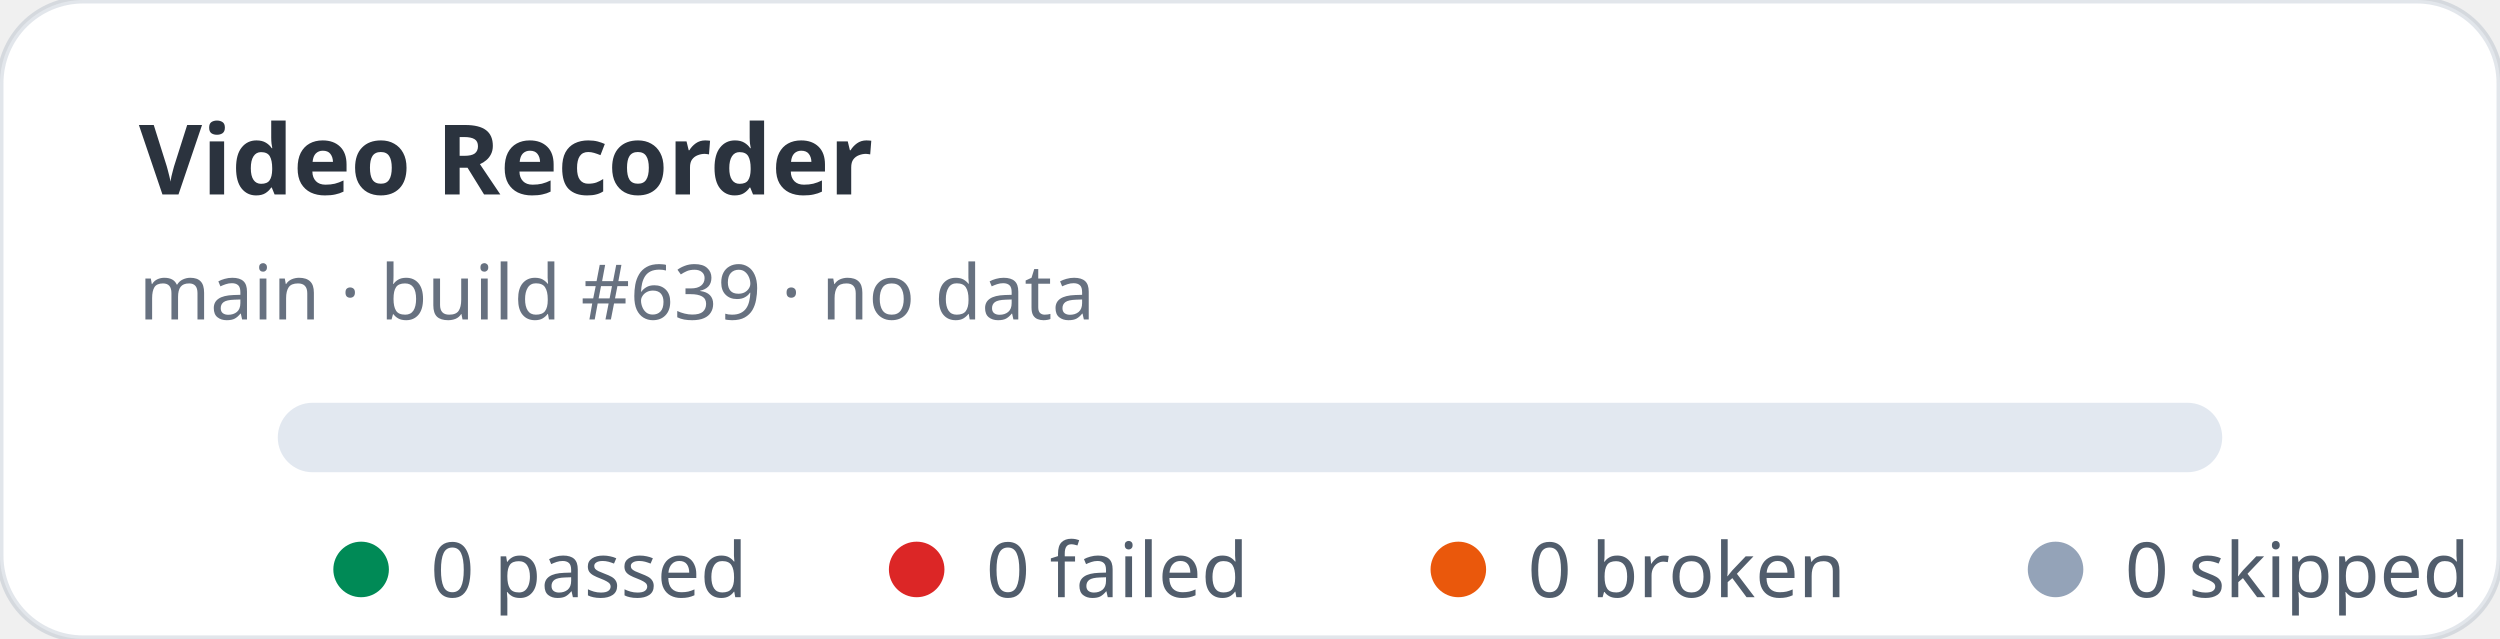
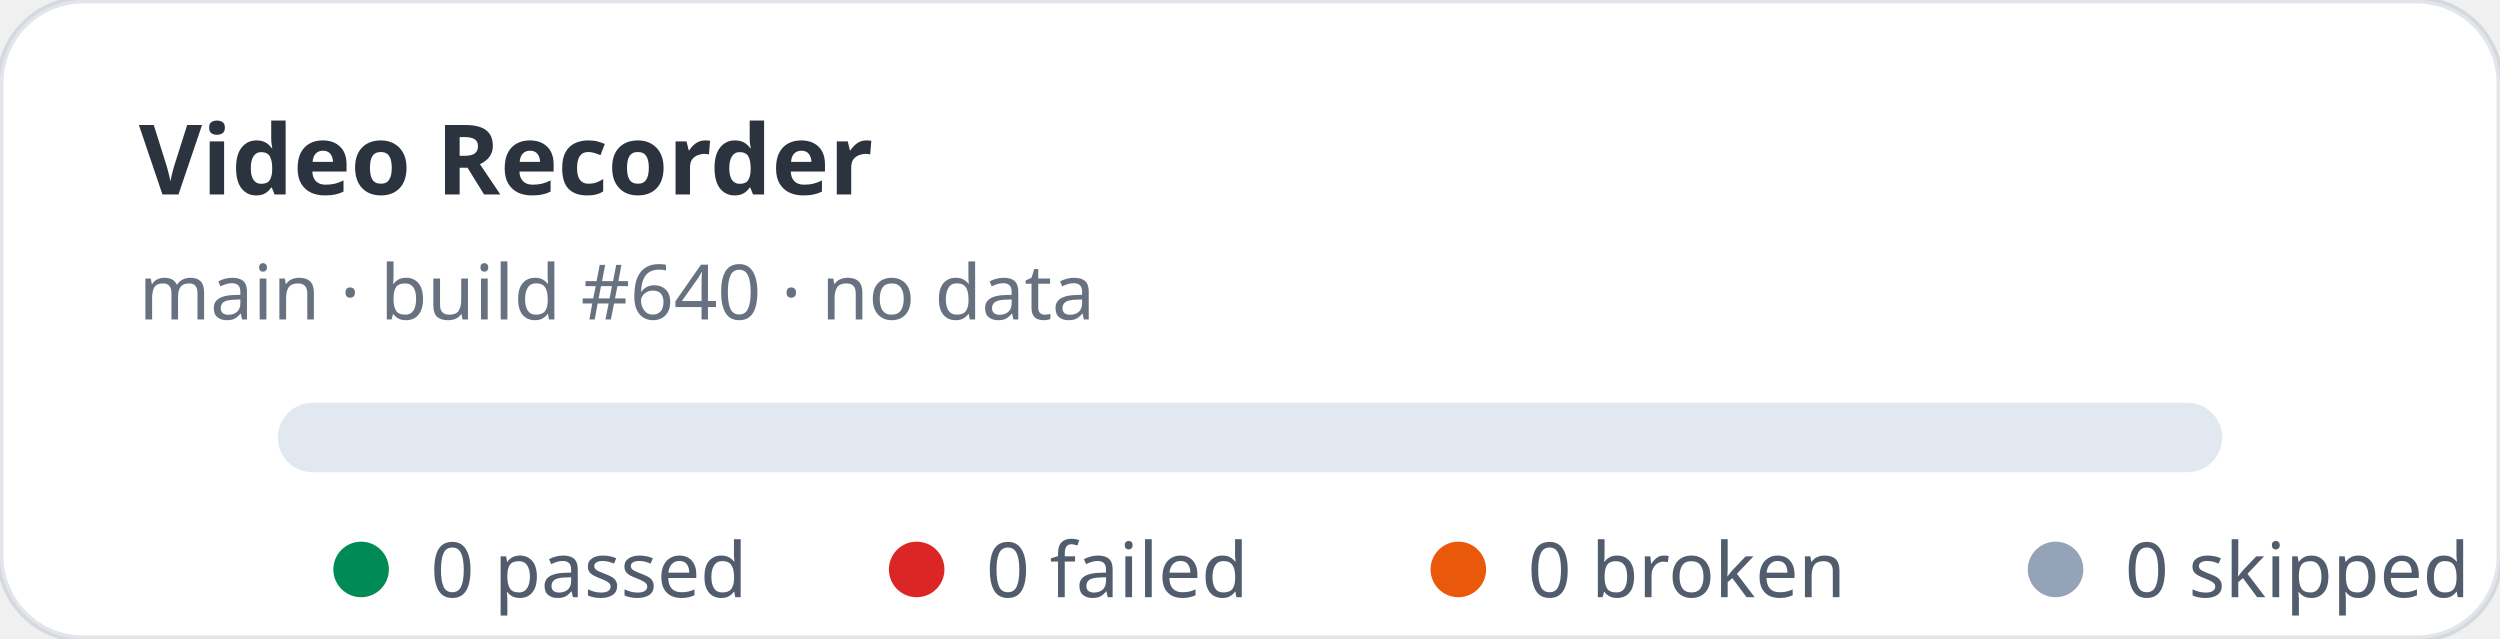
<svg xmlns="http://www.w3.org/2000/svg" width="360" height="92" viewBox="0 0 360 92" role="img" aria-label="Video Recorder stats: 0 passed, 0 failed">
  <rect width="360" height="92" rx="12" fill="#ffffff" stroke="rgba(11,48,86,0.12)" />
  <text x="20" y="28" fill="rgba(1,10,24,0.83)" font-family="ui-sans-serif,system-ui,sans-serif" font-size="14" font-weight="700">Video Recorder</text>
-   <text x="20" y="46" fill="rgba(2,19,44,0.6)" font-family="ui-sans-serif,system-ui,sans-serif" font-size="11">main · build #639 · no data</text>
+   <text x="20" y="46" fill="rgba(2,19,44,0.6)" font-family="ui-sans-serif,system-ui,sans-serif" font-size="11">main · build #640 · no data</text>
  <rect x="40" y="58" width="280" height="10" rx="5" fill="#e2e8f0" />
  <g font-family="ui-sans-serif,system-ui,sans-serif" font-size="11" fill="rgba(1,18,40,0.68)">
    <circle cx="52" cy="82" r="4" fill="#008a56" />
    <text x="62" y="86">0 passed</text>
    <circle cx="132" cy="82" r="4" fill="#dc2626" />
    <text x="142" y="86">0 failed</text>
    <circle cx="210" cy="82" r="4" fill="#ea580c" />
    <text x="220" y="86">0 broken</text>
    <circle cx="296" cy="82" r="4" fill="#94a3b8" />
    <text x="306" y="86">0 skipped</text>
  </g>
</svg>
